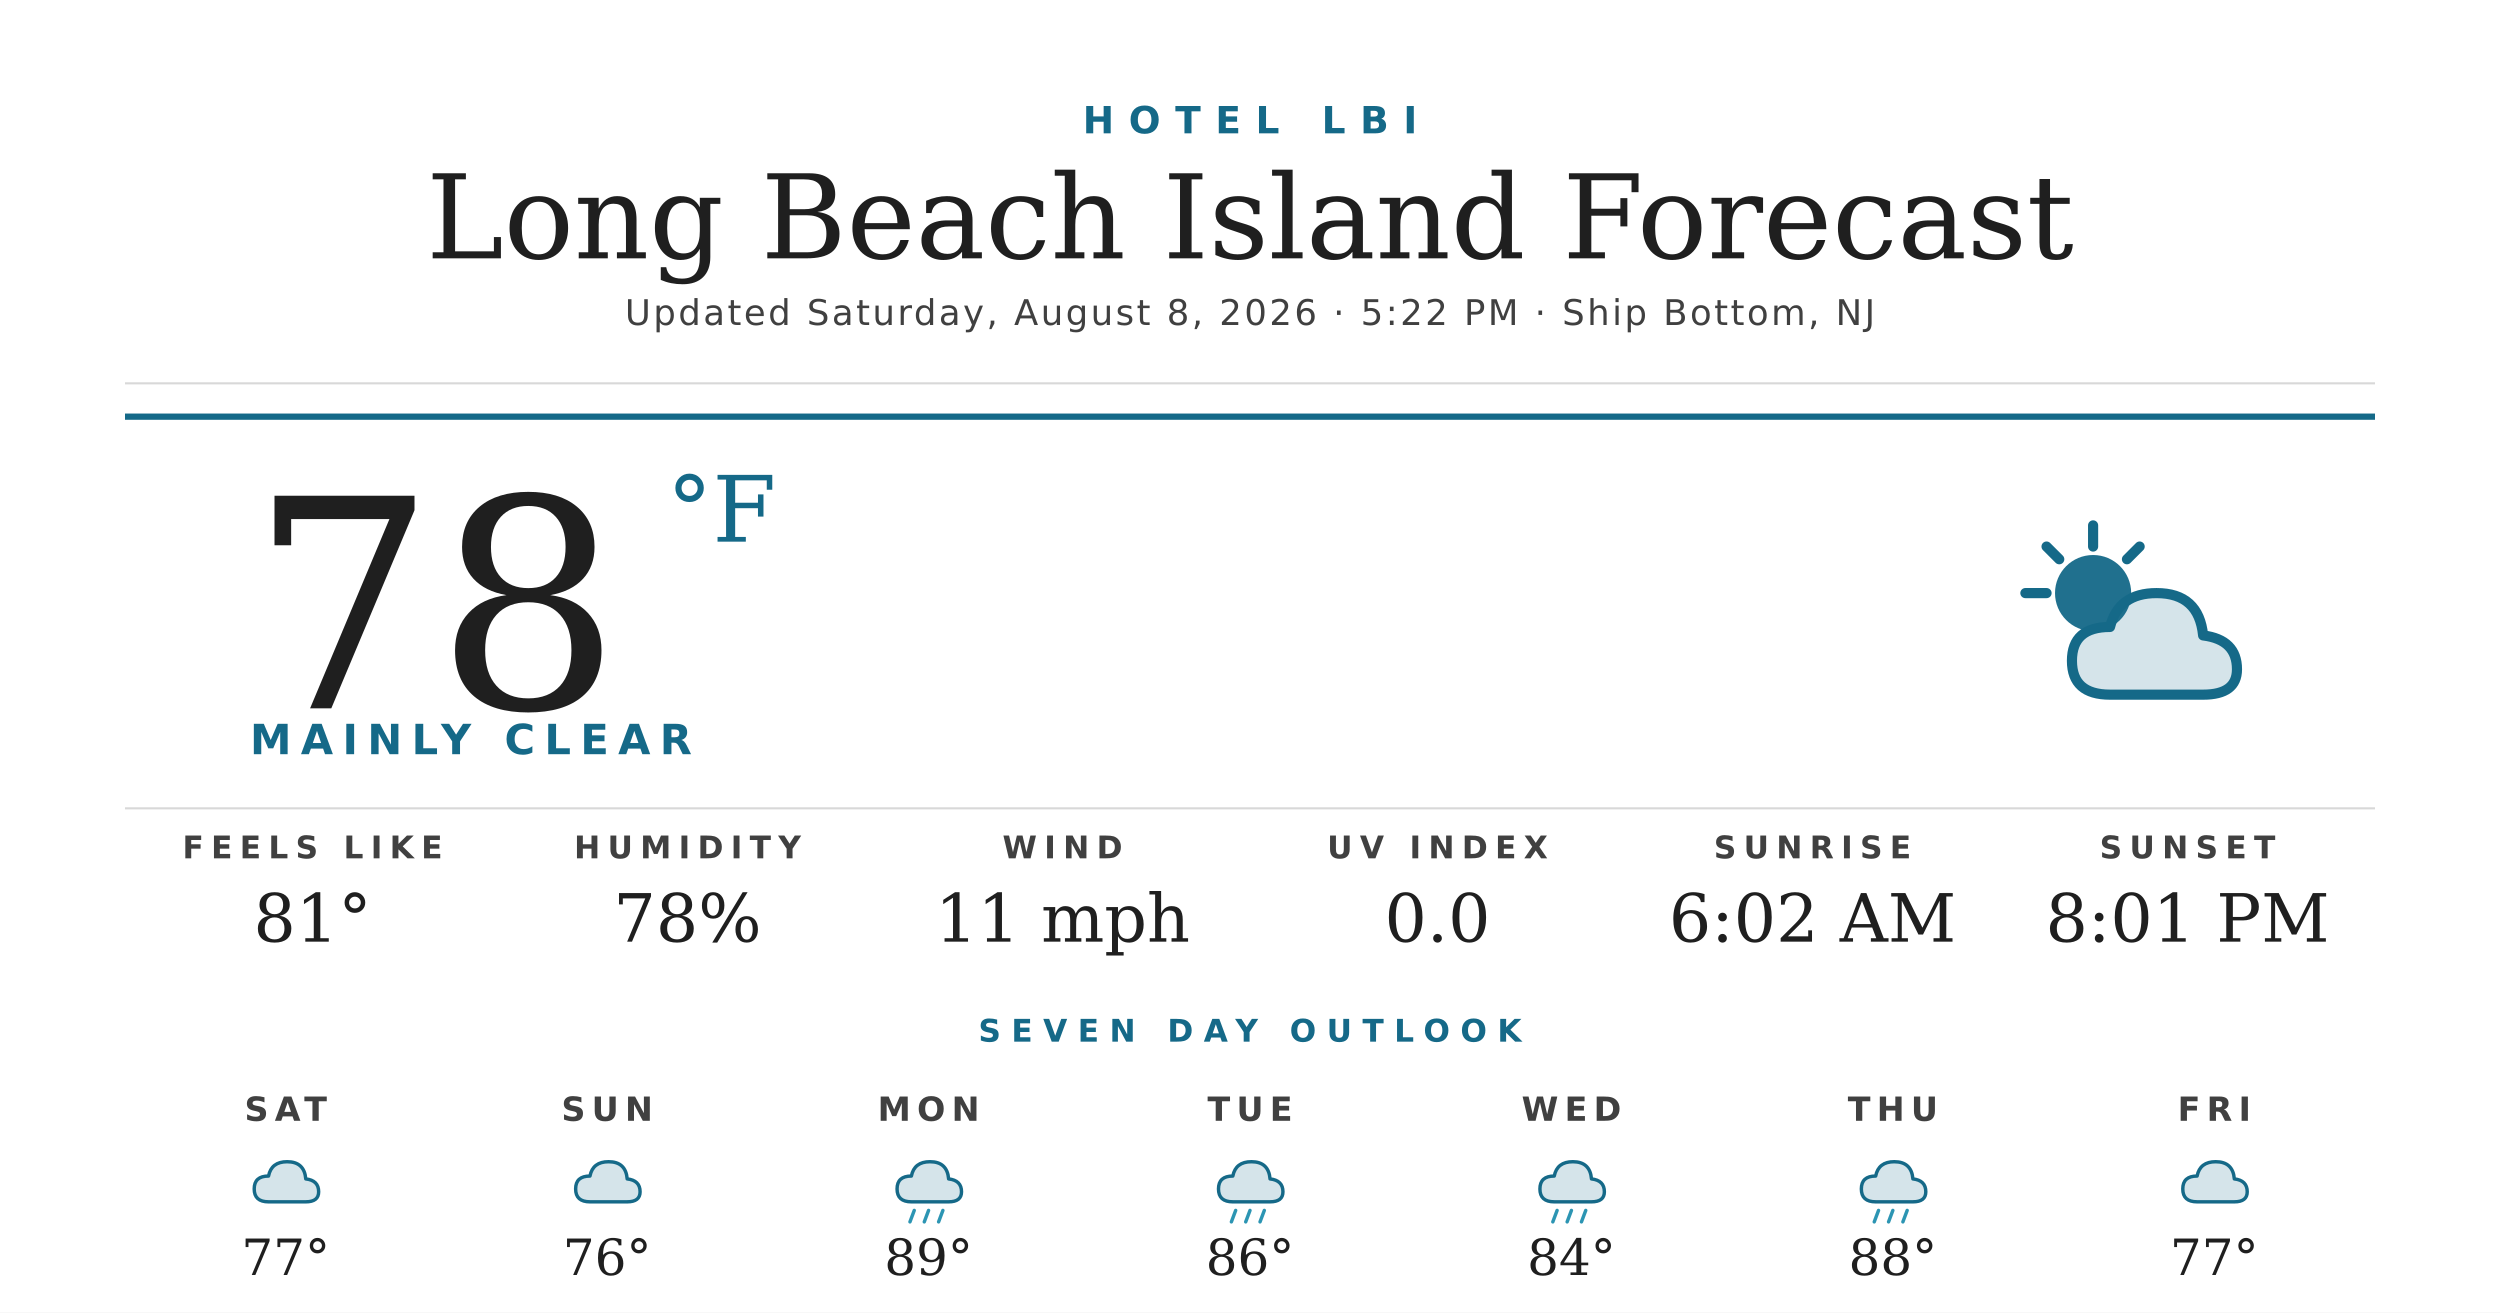
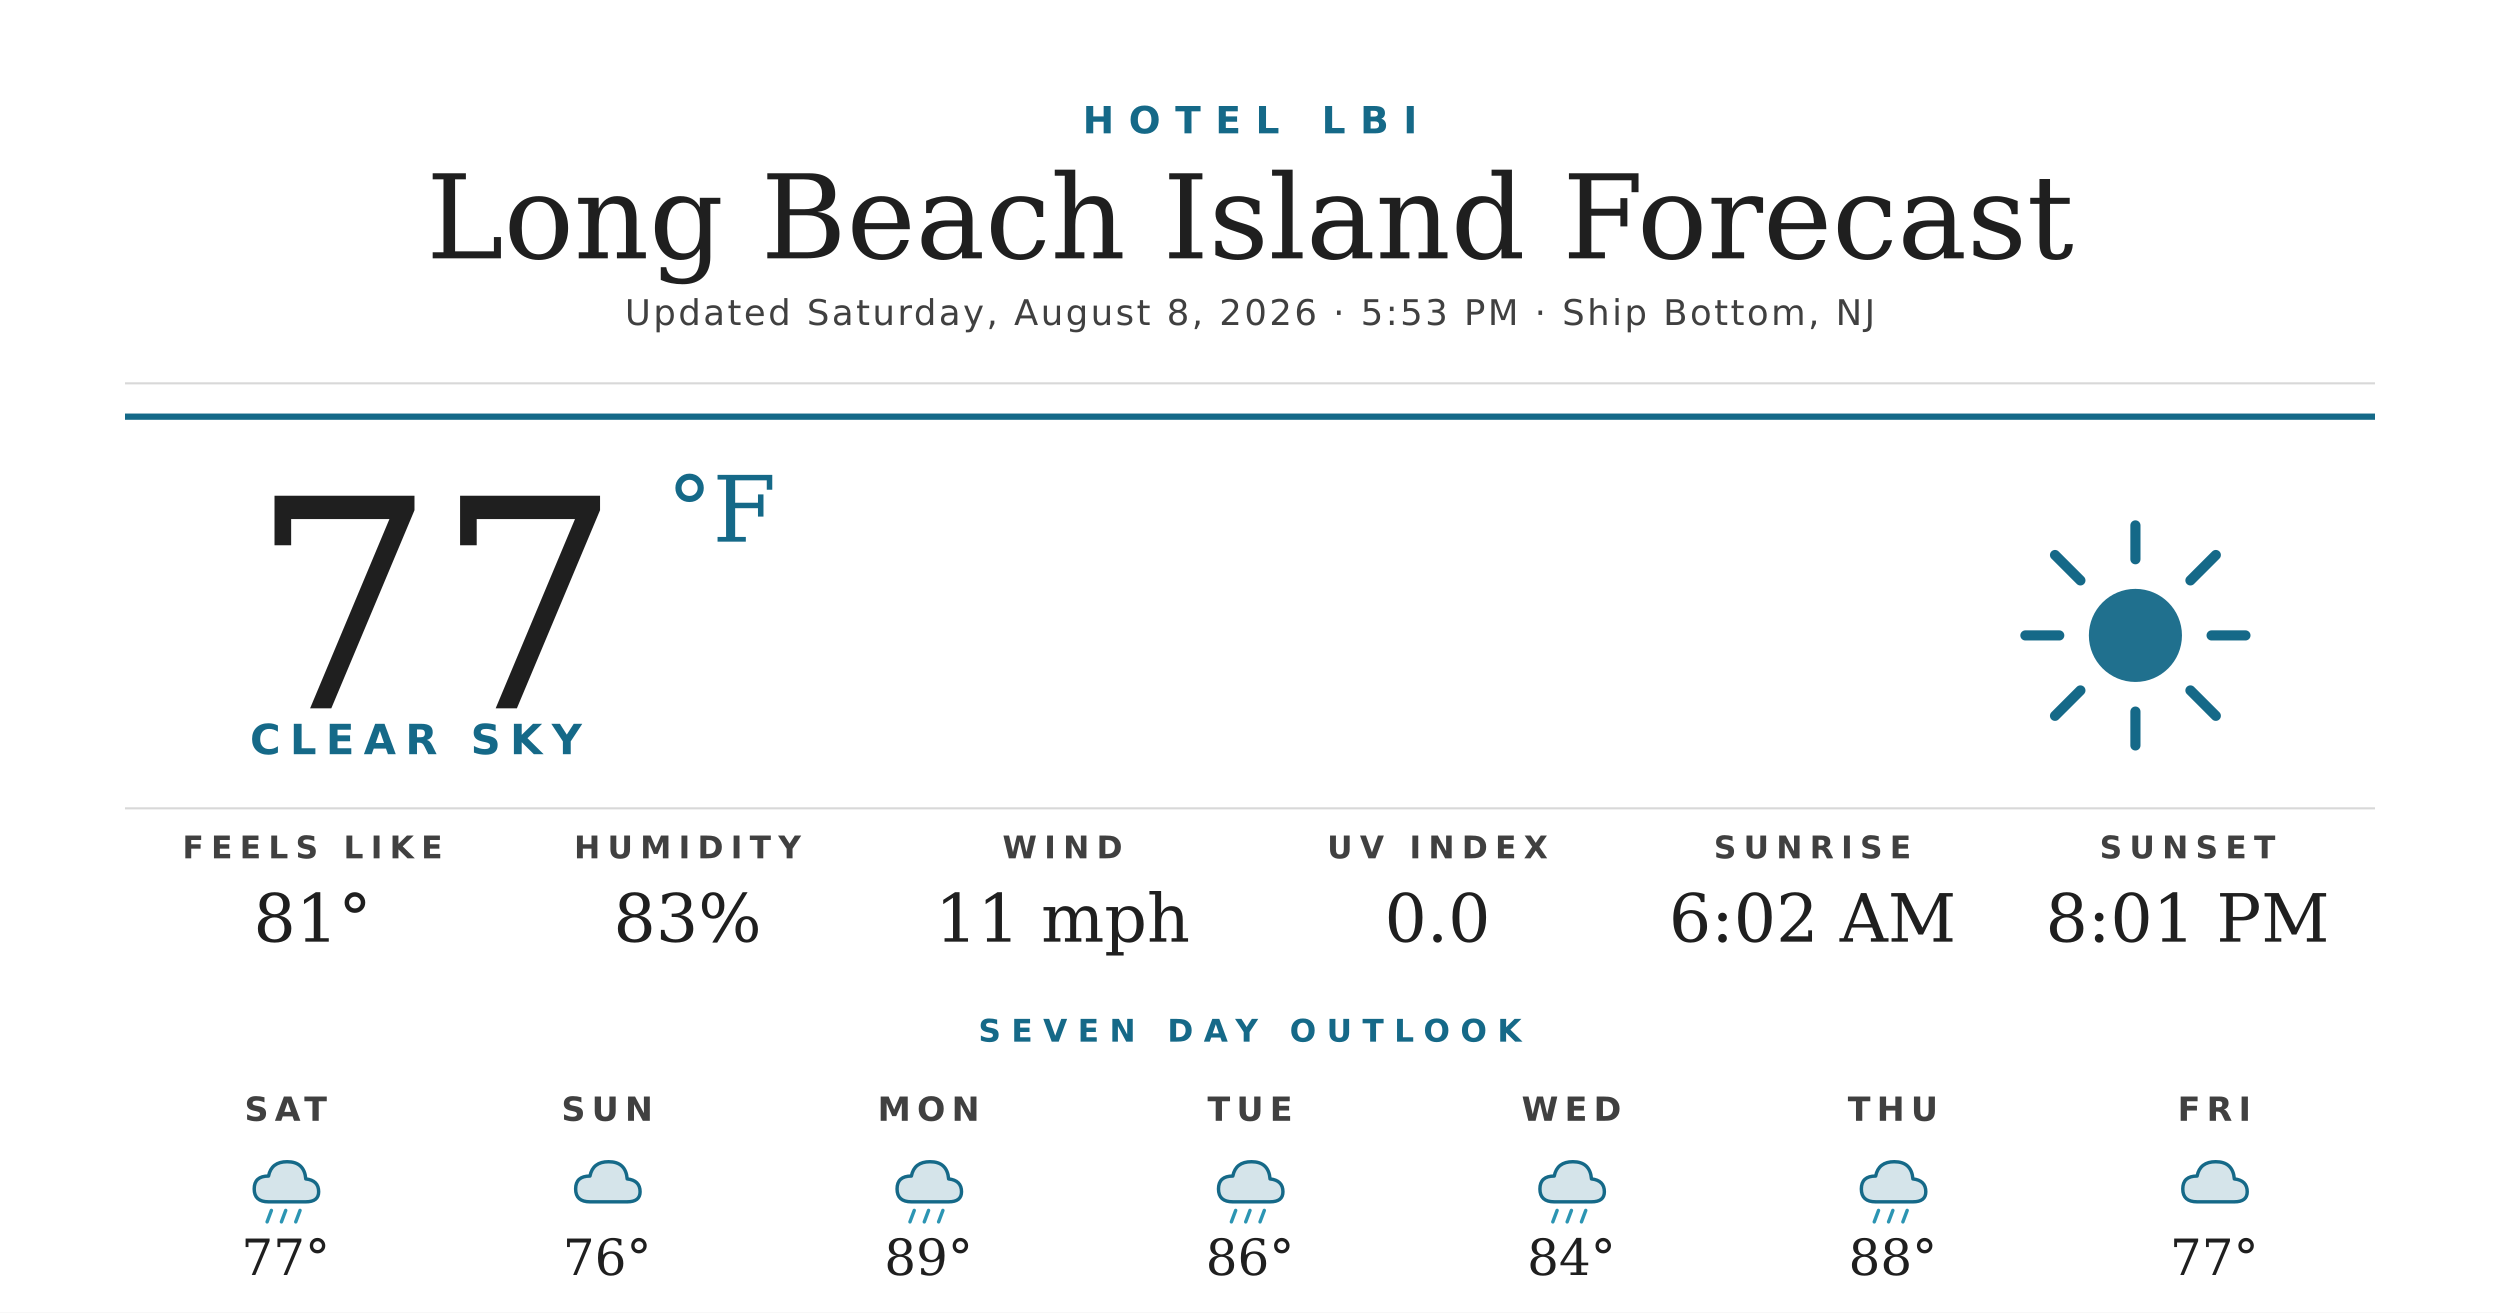
<svg xmlns="http://www.w3.org/2000/svg" width="1200" height="630" viewBox="0 0 1200 630">
  <rect width="1200" height="630" fill="#ffffff" />
  <text x="600" y="64" text-anchor="middle" font-family="'Montserrat Bold', 'Montserrat', 'DejaVu Sans', Helvetica, Arial, sans-serif" font-size="18" font-weight="700" fill="#156988" letter-spacing="7">HOTEL LBI</text>
  <text x="600" y="124" text-anchor="middle" font-family="'Prata', 'DejaVu Serif', Georgia, serif" font-size="56" fill="#1f1f1f">Long Beach Island Forecast</text>
-   <text x="600" y="156" text-anchor="middle" font-family="'Montserrat', 'DejaVu Sans', Helvetica, Arial, sans-serif" font-size="17" font-weight="500" fill="#404040" letter-spacing="1.2">Updated Saturday, August 8, 2026 · 5:22 PM · Ship Bottom, NJ</text>
+   <text x="600" y="156" text-anchor="middle" font-family="'Montserrat', 'DejaVu Sans', Helvetica, Arial, sans-serif" font-size="17" font-weight="500" fill="#404040" letter-spacing="1.2">Updated Saturday, August 8, 2026 · 5:53 PM · Ship Bottom, NJ</text>
  <line x1="60" y1="184" x2="1140" y2="184" stroke="#d8d8d8" stroke-width="1" />
  <line x1="60" y1="200" x2="1140" y2="200" stroke="#156988" stroke-width="3" />
-   <text x="120" y="340" font-family="'Prata', 'DejaVu Serif', Georgia, serif" font-size="140" fill="#1f1f1f">78</text>
+   <text x="120" y="340" font-family="'Prata', 'DejaVu Serif', Georgia, serif" font-size="140" fill="#1f1f1f">77</text>
  <text x="320" y="260" font-family="'Prata', 'DejaVu Serif', Georgia, serif" font-size="44" fill="#156988">°F</text>
-   <text x="120" y="362" font-family="'Montserrat Bold', 'Montserrat', 'DejaVu Sans', Helvetica, Arial, sans-serif" font-size="20" font-weight="700" fill="#156988" letter-spacing="4.5">MAINLY CLEAR</text>
+   <text x="120" y="362" font-family="'Montserrat Bold', 'Montserrat', 'DejaVu Sans', Helvetica, Arial, sans-serif" font-size="20" font-weight="700" fill="#156988" letter-spacing="4.5">CLEAR SKY</text>
  <g transform="translate(960,240) scale(2.03125)">
-     <circle cx="22" cy="22" r="9" fill="#156988" opacity="0.95" />
+     <circle cx="32" cy="32" r="11" fill="#156988" opacity="0.95" />
    <g stroke="#156988" stroke-width="2.4" stroke-linecap="round">
-       <line x1="22" y1="6" x2="22" y2="11" />
-       <line x1="6" y1="22" x2="11" y2="22" />
-       <line x1="11" y1="11" x2="14" y2="14" />
-       <line x1="33" y1="11" x2="30" y2="14" />
+       <line x1="32" y1="6" x2="32" y2="14" />
+       <line x1="32" y1="50" x2="32" y2="58" />
+       <line x1="6" y1="32" x2="14" y2="32" />
+       <line x1="50" y1="32" x2="58" y2="32" />
+       <line x1="13" y1="13" x2="19" y2="19" />
+       <line x1="45" y1="45" x2="51" y2="51" />
+       <line x1="13" y1="51" x2="19" y2="45" />
+       <line x1="45" y1="19" x2="51" y2="13" />
    </g>
-     <path d="M26 46 Q17 46 17 38 Q17 30 26 30 Q28 22 37 22 Q47 22 48 32 Q56 33 56 40 Q56 46 48 46 Z" fill="#156988" opacity="0.18" />
-     <path d="M26 46 Q17 46 17 38 Q17 30 26 30 Q28 22 37 22 Q47 22 48 32 Q56 33 56 40 Q56 46 48 46 Z" fill="none" stroke="#156988" stroke-width="2.4" stroke-linejoin="round" />
  </g>
  <line x1="60" y1="388" x2="1140" y2="388" stroke="#d8d8d8" stroke-width="1" />
  <text x="150" y="412" text-anchor="middle" font-family="'Montserrat Bold', 'Montserrat', 'DejaVu Sans', Helvetica, Arial, sans-serif" font-size="15" font-weight="700" fill="#404040" letter-spacing="3.5">FEELS LIKE</text>
  <text x="150" y="452" text-anchor="middle" font-family="'Prata', 'DejaVu Serif', Georgia, serif" font-size="32" fill="#1f1f1f">81°</text>
  <text x="330" y="412" text-anchor="middle" font-family="'Montserrat Bold', 'Montserrat', 'DejaVu Sans', Helvetica, Arial, sans-serif" font-size="15" font-weight="700" fill="#404040" letter-spacing="3.5">HUMIDITY</text>
-   <text x="330" y="452" text-anchor="middle" font-family="'Prata', 'DejaVu Serif', Georgia, serif" font-size="32" fill="#1f1f1f">78%</text>
+   <text x="330" y="452" text-anchor="middle" font-family="'Prata', 'DejaVu Serif', Georgia, serif" font-size="32" fill="#1f1f1f">83%</text>
  <text x="510" y="412" text-anchor="middle" font-family="'Montserrat Bold', 'Montserrat', 'DejaVu Sans', Helvetica, Arial, sans-serif" font-size="15" font-weight="700" fill="#404040" letter-spacing="3.5">WIND</text>
  <text x="510" y="452" text-anchor="middle" font-family="'Prata', 'DejaVu Serif', Georgia, serif" font-size="32" fill="#1f1f1f">11 mph</text>
  <text x="690" y="412" text-anchor="middle" font-family="'Montserrat Bold', 'Montserrat', 'DejaVu Sans', Helvetica, Arial, sans-serif" font-size="15" font-weight="700" fill="#404040" letter-spacing="3.5">UV INDEX</text>
  <text x="690" y="452" text-anchor="middle" font-family="'Prata', 'DejaVu Serif', Georgia, serif" font-size="32" fill="#1f1f1f">0.0</text>
  <text x="870" y="412" text-anchor="middle" font-family="'Montserrat Bold', 'Montserrat', 'DejaVu Sans', Helvetica, Arial, sans-serif" font-size="15" font-weight="700" fill="#404040" letter-spacing="3.5">SUNRISE</text>
  <text x="870" y="452" text-anchor="middle" font-family="'Prata', 'DejaVu Serif', Georgia, serif" font-size="32" fill="#1f1f1f">6:02 AM</text>
  <text x="1050" y="412" text-anchor="middle" font-family="'Montserrat Bold', 'Montserrat', 'DejaVu Sans', Helvetica, Arial, sans-serif" font-size="15" font-weight="700" fill="#404040" letter-spacing="3.5">SUNSET</text>
  <text x="1050" y="452" text-anchor="middle" font-family="'Prata', 'DejaVu Serif', Georgia, serif" font-size="32" fill="#1f1f1f">8:01 PM</text>
  <text x="600" y="500" text-anchor="middle" font-family="'Montserrat Bold', 'Montserrat', 'DejaVu Sans', Helvetica, Arial, sans-serif" font-size="15" font-weight="700" fill="#156988" letter-spacing="5">SEVEN DAY OUTLOOK</text>
  <text x="137.143" y="538" text-anchor="middle" font-family="'Montserrat Bold', 'Montserrat', 'DejaVu Sans', Helvetica, Arial, sans-serif" font-size="16" font-weight="700" fill="#404040" letter-spacing="3">SAT</text>
  <g transform="translate(115.1429,548) scale(0.6875)">
    <path d="M20 42 Q10 42 10 33 Q10 24 20 24 Q22 14 33 14 Q45 14 46 26 Q55 27 55 35 Q55 42 46 42 Z" fill="#156988" opacity="0.18" />
    <path d="M20 42 Q10 42 10 33 Q10 24 20 24 Q22 14 33 14 Q45 14 46 26 Q55 27 55 35 Q55 42 46 42 Z" fill="none" stroke="#156988" stroke-width="2.4" stroke-linejoin="round" />
+     <g stroke="#2C95B3" stroke-width="2.4" stroke-linecap="round">
+       <line x1="22" y1="48" x2="19" y2="56" />
+       <line x1="32" y1="48" x2="29" y2="56" />
+       <line x1="42" y1="48" x2="39" y2="56" />
+     </g>
  </g>
  <text x="137.143" y="612" text-anchor="middle" font-family="'Prata', 'DejaVu Serif', Georgia, serif" font-size="24" fill="#1f1f1f">77°</text>
  <text x="291.429" y="538" text-anchor="middle" font-family="'Montserrat Bold', 'Montserrat', 'DejaVu Sans', Helvetica, Arial, sans-serif" font-size="16" font-weight="700" fill="#404040" letter-spacing="3">SUN</text>
  <g transform="translate(269.4286,548) scale(0.6875)">
    <path d="M20 42 Q10 42 10 33 Q10 24 20 24 Q22 14 33 14 Q45 14 46 26 Q55 27 55 35 Q55 42 46 42 Z" fill="#156988" opacity="0.18" />
    <path d="M20 42 Q10 42 10 33 Q10 24 20 24 Q22 14 33 14 Q45 14 46 26 Q55 27 55 35 Q55 42 46 42 Z" fill="none" stroke="#156988" stroke-width="2.4" stroke-linejoin="round" />
  </g>
  <text x="291.429" y="612" text-anchor="middle" font-family="'Prata', 'DejaVu Serif', Georgia, serif" font-size="24" fill="#1f1f1f">76°</text>
  <text x="445.714" y="538" text-anchor="middle" font-family="'Montserrat Bold', 'Montserrat', 'DejaVu Sans', Helvetica, Arial, sans-serif" font-size="16" font-weight="700" fill="#404040" letter-spacing="3">MON</text>
  <g transform="translate(423.7143,548) scale(0.6875)">
    <path d="M20 42 Q10 42 10 33 Q10 24 20 24 Q22 14 33 14 Q45 14 46 26 Q55 27 55 35 Q55 42 46 42 Z" fill="#156988" opacity="0.18" />
    <path d="M20 42 Q10 42 10 33 Q10 24 20 24 Q22 14 33 14 Q45 14 46 26 Q55 27 55 35 Q55 42 46 42 Z" fill="none" stroke="#156988" stroke-width="2.4" stroke-linejoin="round" />
    <g stroke="#2C95B3" stroke-width="2.4" stroke-linecap="round">
      <line x1="22" y1="48" x2="19" y2="56" />
      <line x1="32" y1="48" x2="29" y2="56" />
      <line x1="42" y1="48" x2="39" y2="56" />
    </g>
  </g>
  <text x="445.714" y="612" text-anchor="middle" font-family="'Prata', 'DejaVu Serif', Georgia, serif" font-size="24" fill="#1f1f1f">89°</text>
  <text x="600" y="538" text-anchor="middle" font-family="'Montserrat Bold', 'Montserrat', 'DejaVu Sans', Helvetica, Arial, sans-serif" font-size="16" font-weight="700" fill="#404040" letter-spacing="3">TUE</text>
  <g transform="translate(578,548) scale(0.6875)">
    <path d="M20 42 Q10 42 10 33 Q10 24 20 24 Q22 14 33 14 Q45 14 46 26 Q55 27 55 35 Q55 42 46 42 Z" fill="#156988" opacity="0.18" />
    <path d="M20 42 Q10 42 10 33 Q10 24 20 24 Q22 14 33 14 Q45 14 46 26 Q55 27 55 35 Q55 42 46 42 Z" fill="none" stroke="#156988" stroke-width="2.4" stroke-linejoin="round" />
    <g stroke="#2C95B3" stroke-width="2.4" stroke-linecap="round">
      <line x1="22" y1="48" x2="19" y2="56" />
      <line x1="32" y1="48" x2="29" y2="56" />
      <line x1="42" y1="48" x2="39" y2="56" />
    </g>
  </g>
  <text x="600" y="612" text-anchor="middle" font-family="'Prata', 'DejaVu Serif', Georgia, serif" font-size="24" fill="#1f1f1f">86°</text>
  <text x="754.286" y="538" text-anchor="middle" font-family="'Montserrat Bold', 'Montserrat', 'DejaVu Sans', Helvetica, Arial, sans-serif" font-size="16" font-weight="700" fill="#404040" letter-spacing="3">WED</text>
  <g transform="translate(732.2857,548) scale(0.6875)">
    <path d="M20 42 Q10 42 10 33 Q10 24 20 24 Q22 14 33 14 Q45 14 46 26 Q55 27 55 35 Q55 42 46 42 Z" fill="#156988" opacity="0.18" />
    <path d="M20 42 Q10 42 10 33 Q10 24 20 24 Q22 14 33 14 Q45 14 46 26 Q55 27 55 35 Q55 42 46 42 Z" fill="none" stroke="#156988" stroke-width="2.4" stroke-linejoin="round" />
    <g stroke="#2C95B3" stroke-width="2.4" stroke-linecap="round">
      <line x1="22" y1="48" x2="19" y2="56" />
      <line x1="32" y1="48" x2="29" y2="56" />
      <line x1="42" y1="48" x2="39" y2="56" />
    </g>
  </g>
  <text x="754.286" y="612" text-anchor="middle" font-family="'Prata', 'DejaVu Serif', Georgia, serif" font-size="24" fill="#1f1f1f">84°</text>
  <text x="908.571" y="538" text-anchor="middle" font-family="'Montserrat Bold', 'Montserrat', 'DejaVu Sans', Helvetica, Arial, sans-serif" font-size="16" font-weight="700" fill="#404040" letter-spacing="3">THU</text>
  <g transform="translate(886.5714,548) scale(0.6875)">
    <path d="M20 42 Q10 42 10 33 Q10 24 20 24 Q22 14 33 14 Q45 14 46 26 Q55 27 55 35 Q55 42 46 42 Z" fill="#156988" opacity="0.18" />
    <path d="M20 42 Q10 42 10 33 Q10 24 20 24 Q22 14 33 14 Q45 14 46 26 Q55 27 55 35 Q55 42 46 42 Z" fill="none" stroke="#156988" stroke-width="2.4" stroke-linejoin="round" />
    <g stroke="#2C95B3" stroke-width="2.4" stroke-linecap="round">
      <line x1="22" y1="48" x2="19" y2="56" />
      <line x1="32" y1="48" x2="29" y2="56" />
      <line x1="42" y1="48" x2="39" y2="56" />
    </g>
  </g>
  <text x="908.571" y="612" text-anchor="middle" font-family="'Prata', 'DejaVu Serif', Georgia, serif" font-size="24" fill="#1f1f1f">88°</text>
  <text x="1062.857" y="538" text-anchor="middle" font-family="'Montserrat Bold', 'Montserrat', 'DejaVu Sans', Helvetica, Arial, sans-serif" font-size="16" font-weight="700" fill="#404040" letter-spacing="3">FRI</text>
  <g transform="translate(1040.857,548) scale(0.6875)">
    <path d="M20 42 Q10 42 10 33 Q10 24 20 24 Q22 14 33 14 Q45 14 46 26 Q55 27 55 35 Q55 42 46 42 Z" fill="#156988" opacity="0.18" />
    <path d="M20 42 Q10 42 10 33 Q10 24 20 24 Q22 14 33 14 Q45 14 46 26 Q55 27 55 35 Q55 42 46 42 Z" fill="none" stroke="#156988" stroke-width="2.4" stroke-linejoin="round" />
  </g>
  <text x="1062.857" y="612" text-anchor="middle" font-family="'Prata', 'DejaVu Serif', Georgia, serif" font-size="24" fill="#1f1f1f">77°</text>
</svg>
